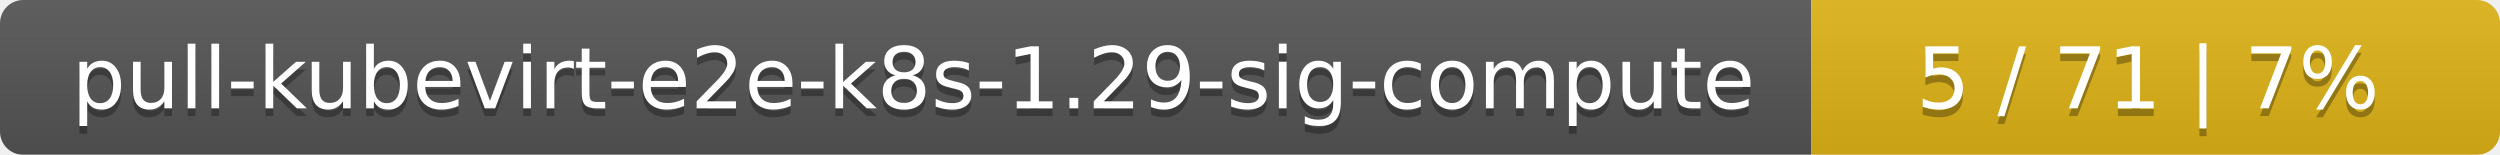
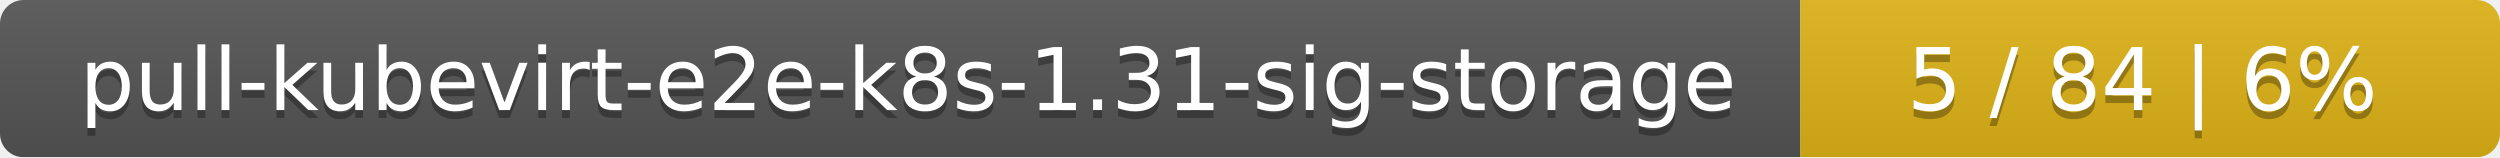
- <svg xmlns="http://www.w3.org/2000/svg" width="323" height="20">
+ <svg xmlns="http://www.w3.org/2000/svg" width="318" height="20">
  <linearGradient id="smooth" x2="0" y2="100%">
    <stop offset="0" stop-color="#bbb" stop-opacity=".1" />
    <stop offset="1" stop-opacity=".1" />
  </linearGradient>
  <mask id="round">
-     <rect width="323" height="20" rx="3" fill="#fff" />
+     <rect width="318" height="20" rx="3" fill="#fff" />
  </mask>
  <g mask="url(#round)">
-     <rect width="234" height="20" fill="#555" />
-     <rect x="234" width="89" height="20" fill="#dfb317" />
-     <rect width="323" height="20" fill="url(#smooth)" />
+     <rect width="229" height="20" fill="#555" />
+     <rect x="229" width="89" height="20" fill="#dfb317" />
+     <rect width="318" height="20" fill="url(#smooth)" />
  </g>
  <g fill="#fff" text-anchor="middle" font-family="DejaVu Sans,Verdana,Geneva,sans-serif" font-size="11">
-     <text x="118" y="15" fill="#010101" fill-opacity=".3">pull-kubevirt-e2e-k8s-1.29-sig-compute</text>
-     <text x="118" y="14">pull-kubevirt-e2e-k8s-1.29-sig-compute</text>
-     <text x="277.5" y="15" fill="#010101" fill-opacity=".3">5 / 71    |    7%</text>
-     <text x="277.5" y="14">5 / 71    |    7%</text>
+     <text x="115.5" y="15" fill="#010101" fill-opacity=".3">pull-kubevirt-e2e-k8s-1.31-sig-storage</text>
+     <text x="115.5" y="14">pull-kubevirt-e2e-k8s-1.31-sig-storage</text>
+     <text x="272.5" y="15" fill="#010101" fill-opacity=".3">5 / 84    |    6%</text>
+     <text x="272.5" y="14">5 / 84    |    6%</text>
  </g>
</svg>
